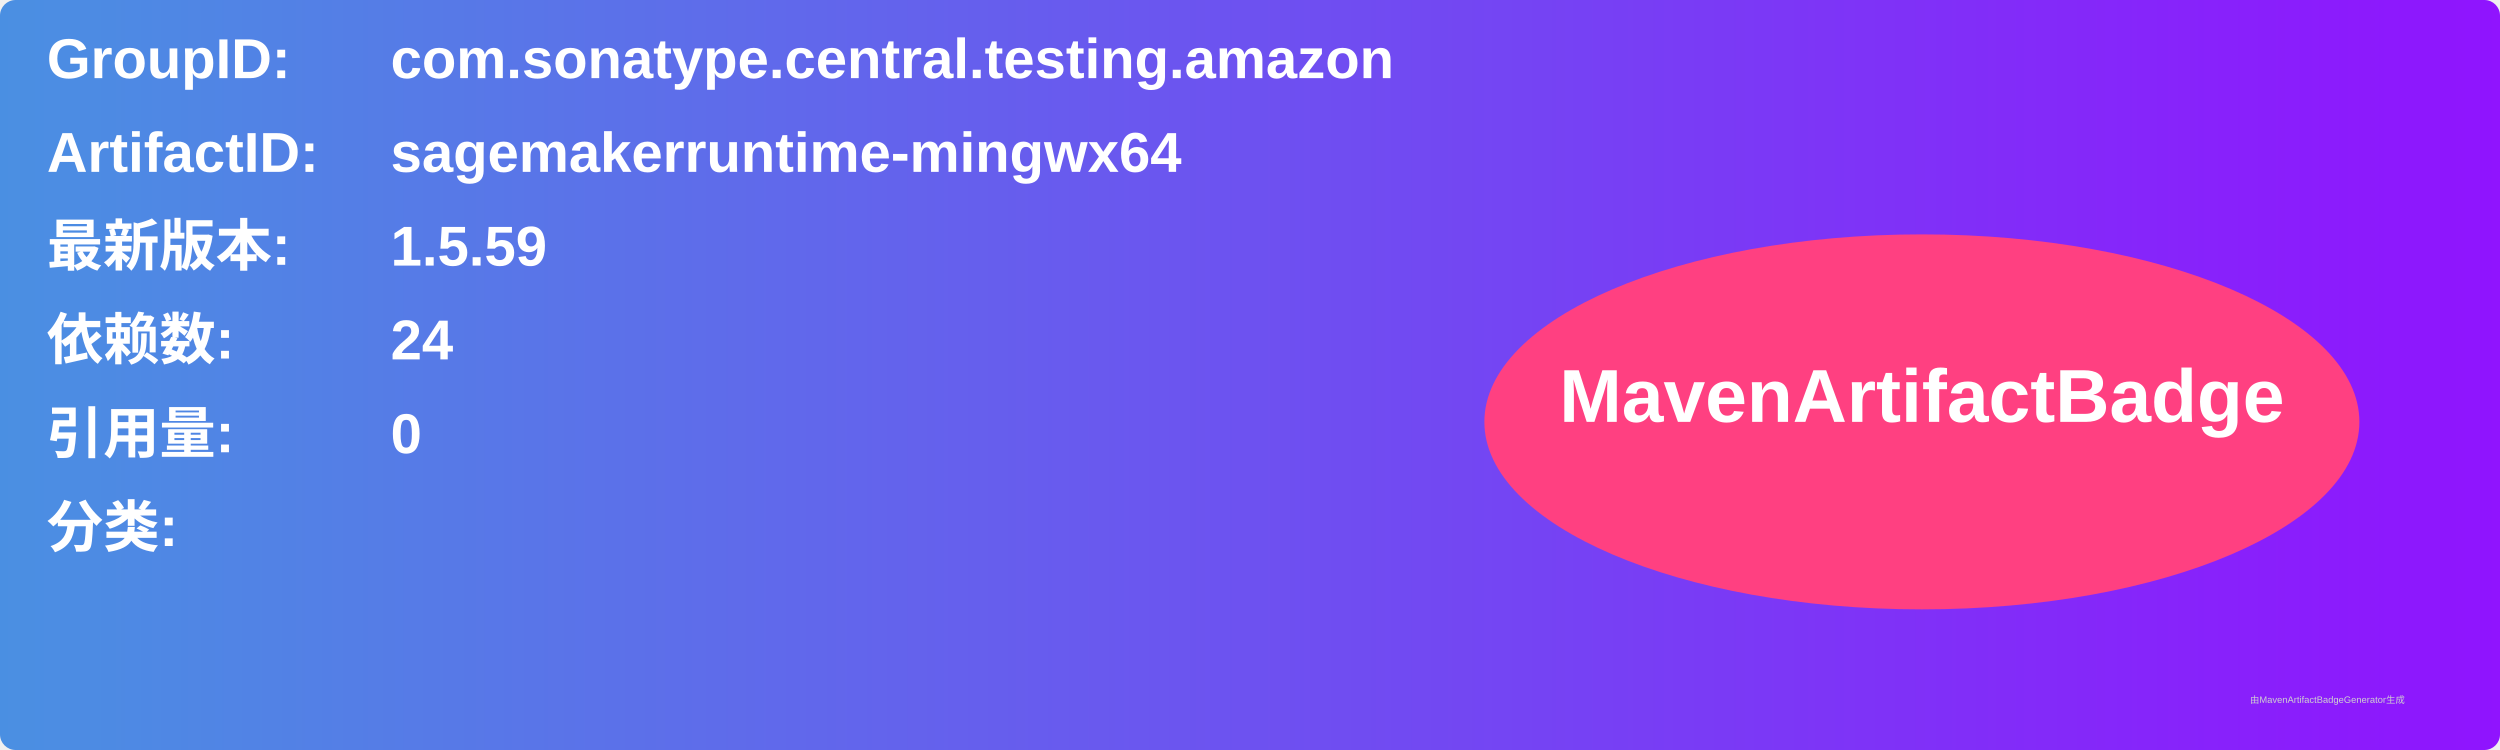
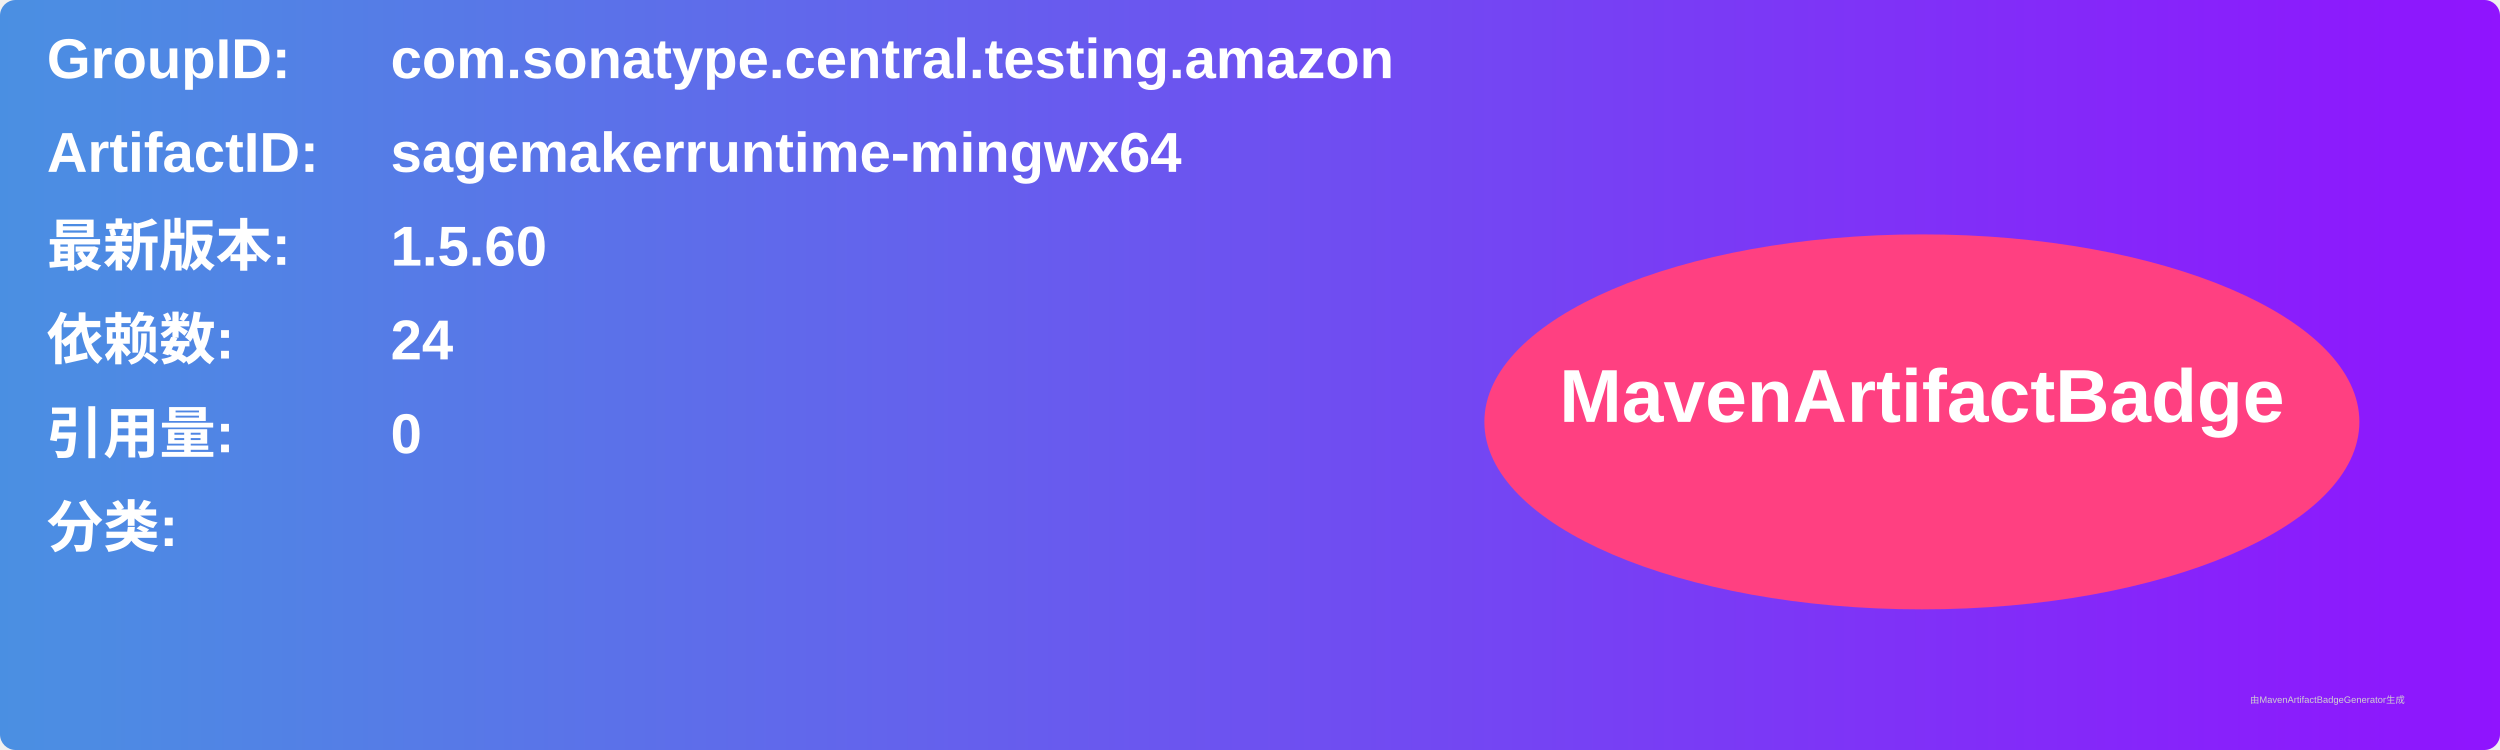
<svg xmlns="http://www.w3.org/2000/svg" width="800" height="240" viewBox="0 0 800 240">
  <linearGradient id="grad" x1="0%" y1="0%" x2="100%" y2="0%">
    <stop offset="0%" stop-color="#4a90e2" />
    <stop offset="100%" stop-color="#9013fe" />
  </linearGradient>
  <rect width="100%" height="100%" rx="5" ry="5" fill="url(#grad)" />
  <g transform="translate(15, 15)">
    <text x="0" y="10" font-family="Arial" font-size="18" fill="white" font-weight="bold" width="260">GroupID:</text>
    <text x="110" y="10" font-family="Arial" font-size="18" fill="white" font-weight="bold" width="460">com.sonatype.central.testing.amazon</text>
    <text x="0" y="40" font-family="Arial" font-size="18" fill="white" font-weight="bold" width="260">ArtifactID:</text>
    <text x="110" y="40" font-family="Arial" font-size="18" fill="white" font-weight="bold" width="460">sagemakerruntime-mingwx64</text>
    <text x="0" y="70" font-family="Arial" font-size="18" fill="white" font-weight="bold">最新版本:</text>
    <text x="110" y="70" font-family="Arial" font-size="18" fill="white" font-weight="bold">
-       <tspan font-weight="bold">1.5.59</tspan>
+       <tspan font-weight="bold">1.5.60</tspan>
    </text>
    <text x="0" y="100" font-family="Arial" font-size="18" fill="white" font-weight="bold">依赖数: </text>
    <text x="110" y="100" font-family="Arial" font-size="18" fill="white">
      <tspan font-weight="bold">24</tspan>
    </text>
    <text x="0" y="130" font-family="Arial" font-size="18" fill="white" font-weight="bold">引用量: </text>
    <text x="110" y="130" font-family="Arial" font-size="18" fill="white">
      <tspan font-weight="bold">0</tspan>
    </text>
    <text x="0" y="160" font-family="Arial" font-size="18" fill="white" font-weight="bold">分类:</text>
    <text x="10" y="190" font-family="Arial" font-size="10" fill="white">
      <tspan font-weight="bold" />
    </text>
    <ellipse cx="600" cy="120" rx="140" ry="60" fill="#ff4081" />
    <text x="600" y="120" text-anchor="middle" font-family="Arial" font-size="24" fill="white" font-weight="bold">MavenArtifactBadge</text>
  </g>
  <text x="720" y="225" font-family="Arial" font-size="3" fill="#d0d0d0">由MavenArtifactBadgeGenerator生成</text>
</svg>
